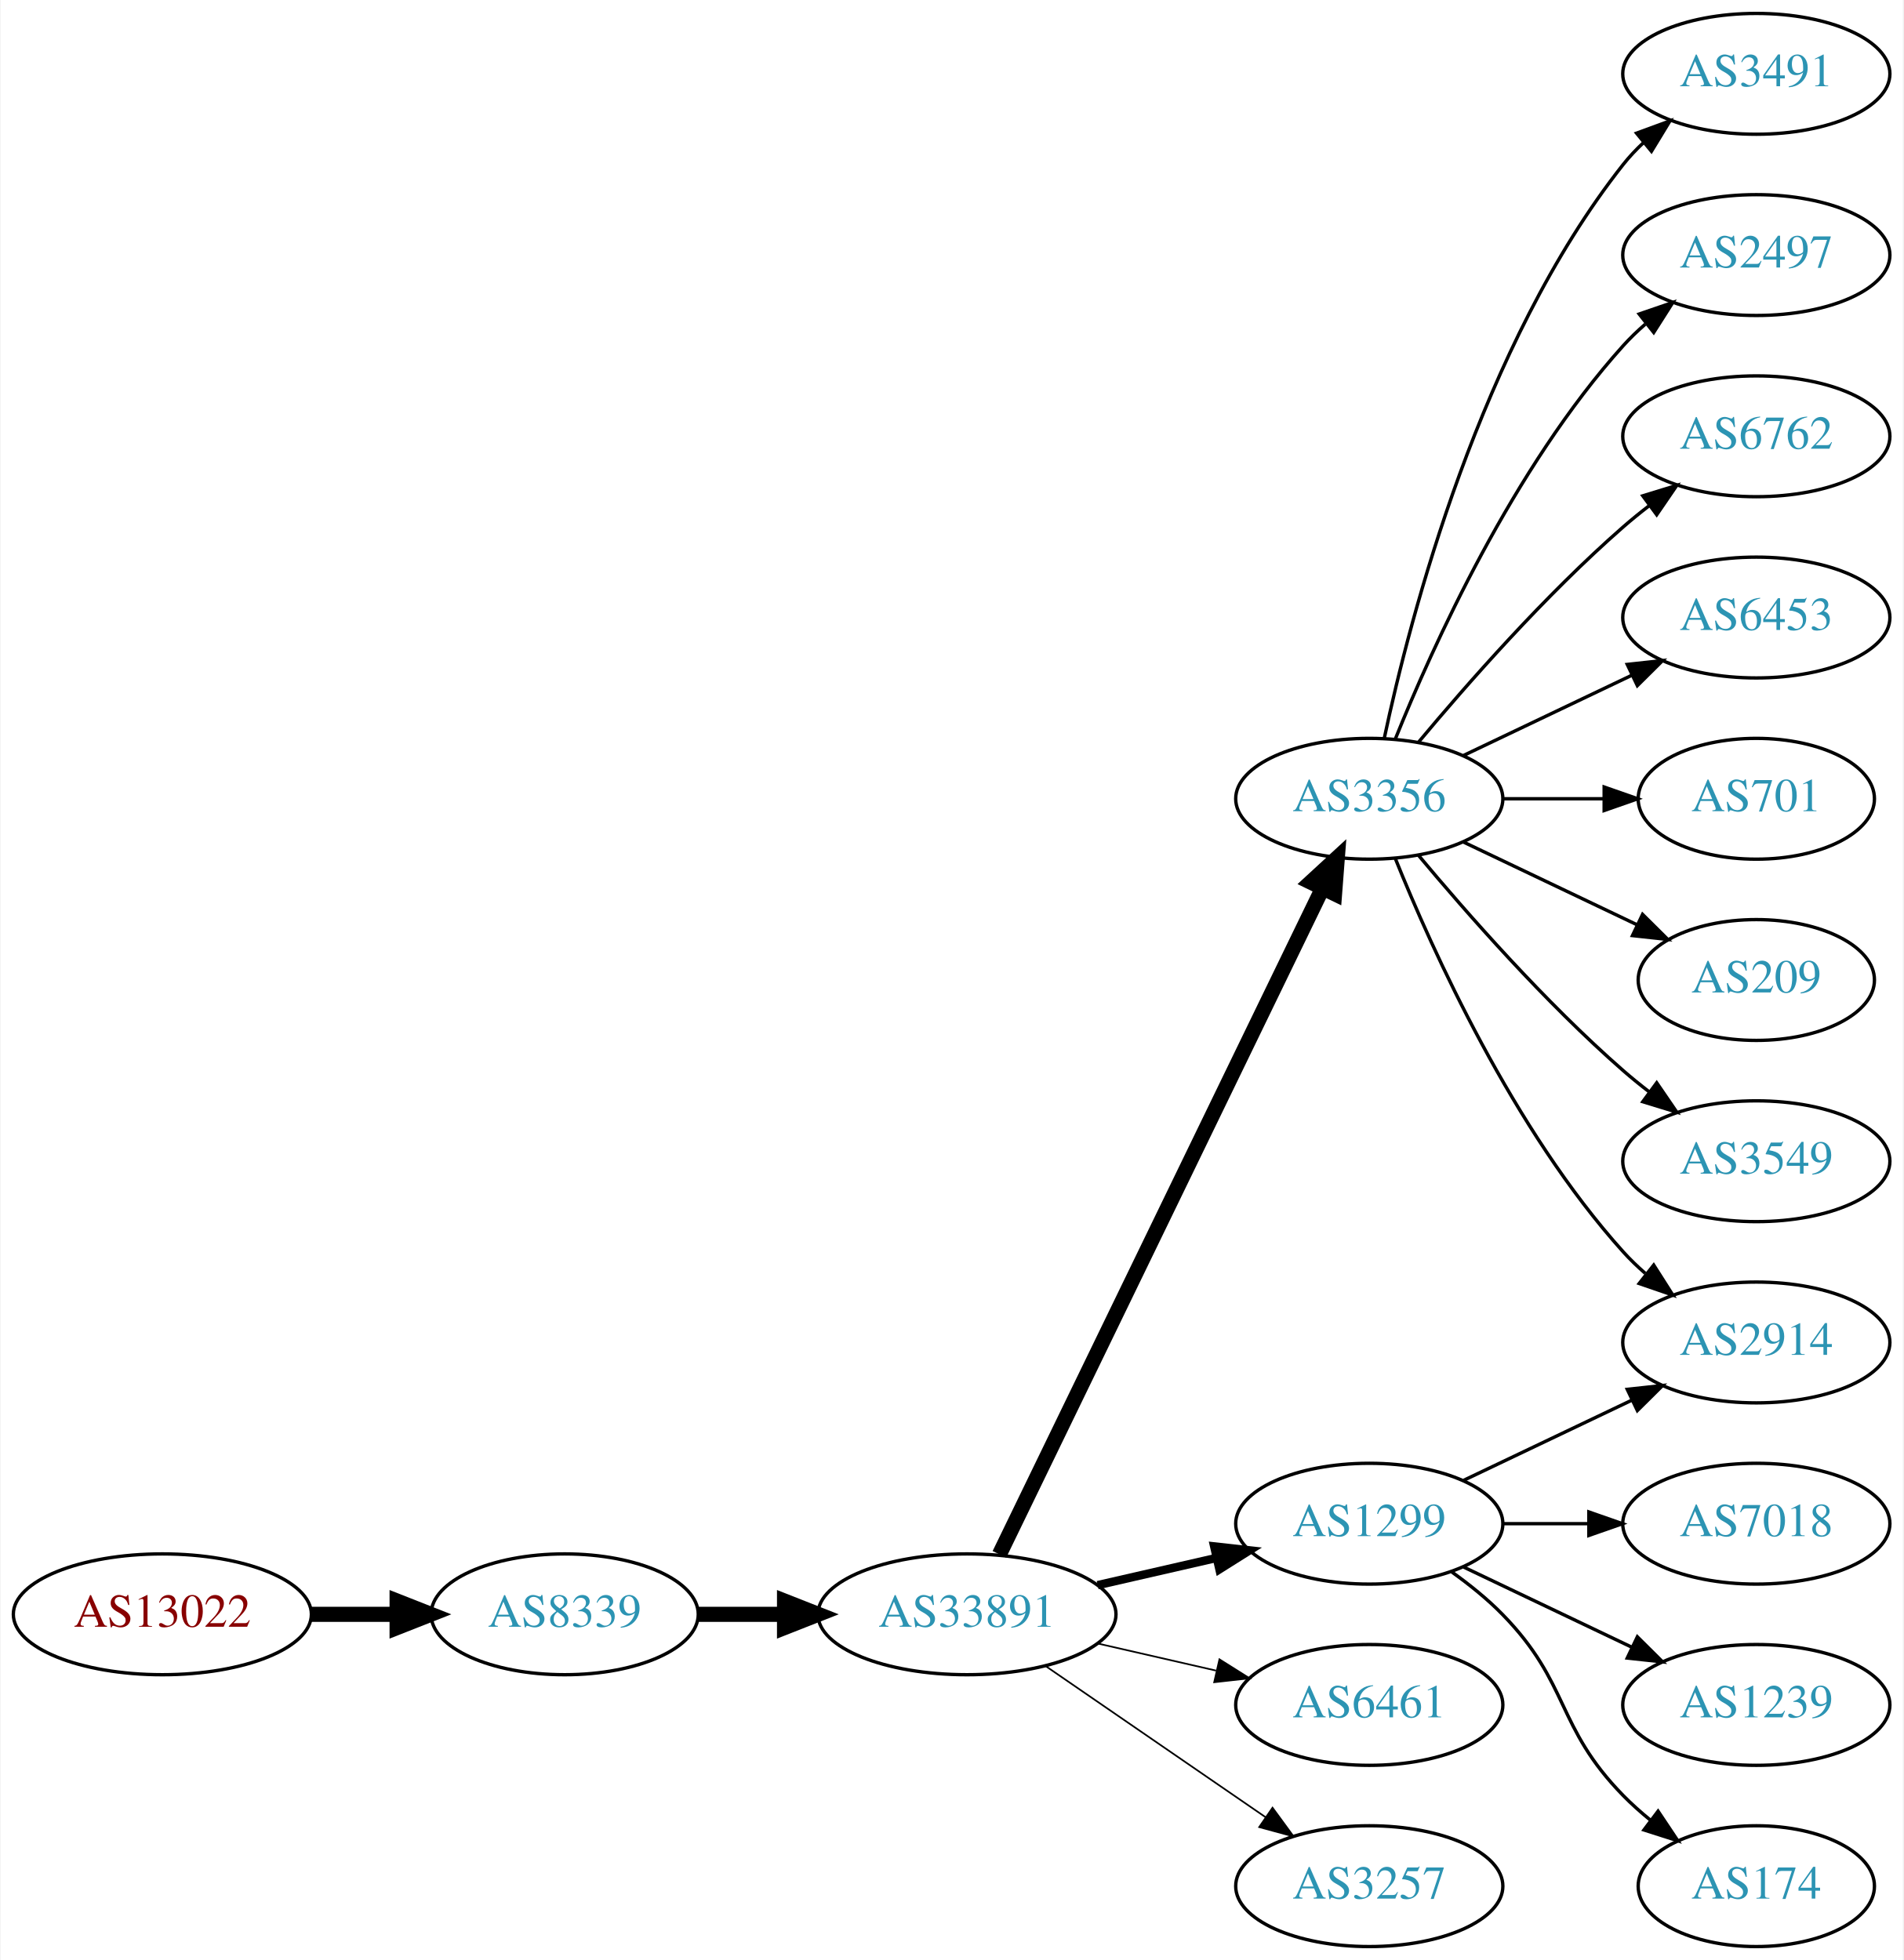
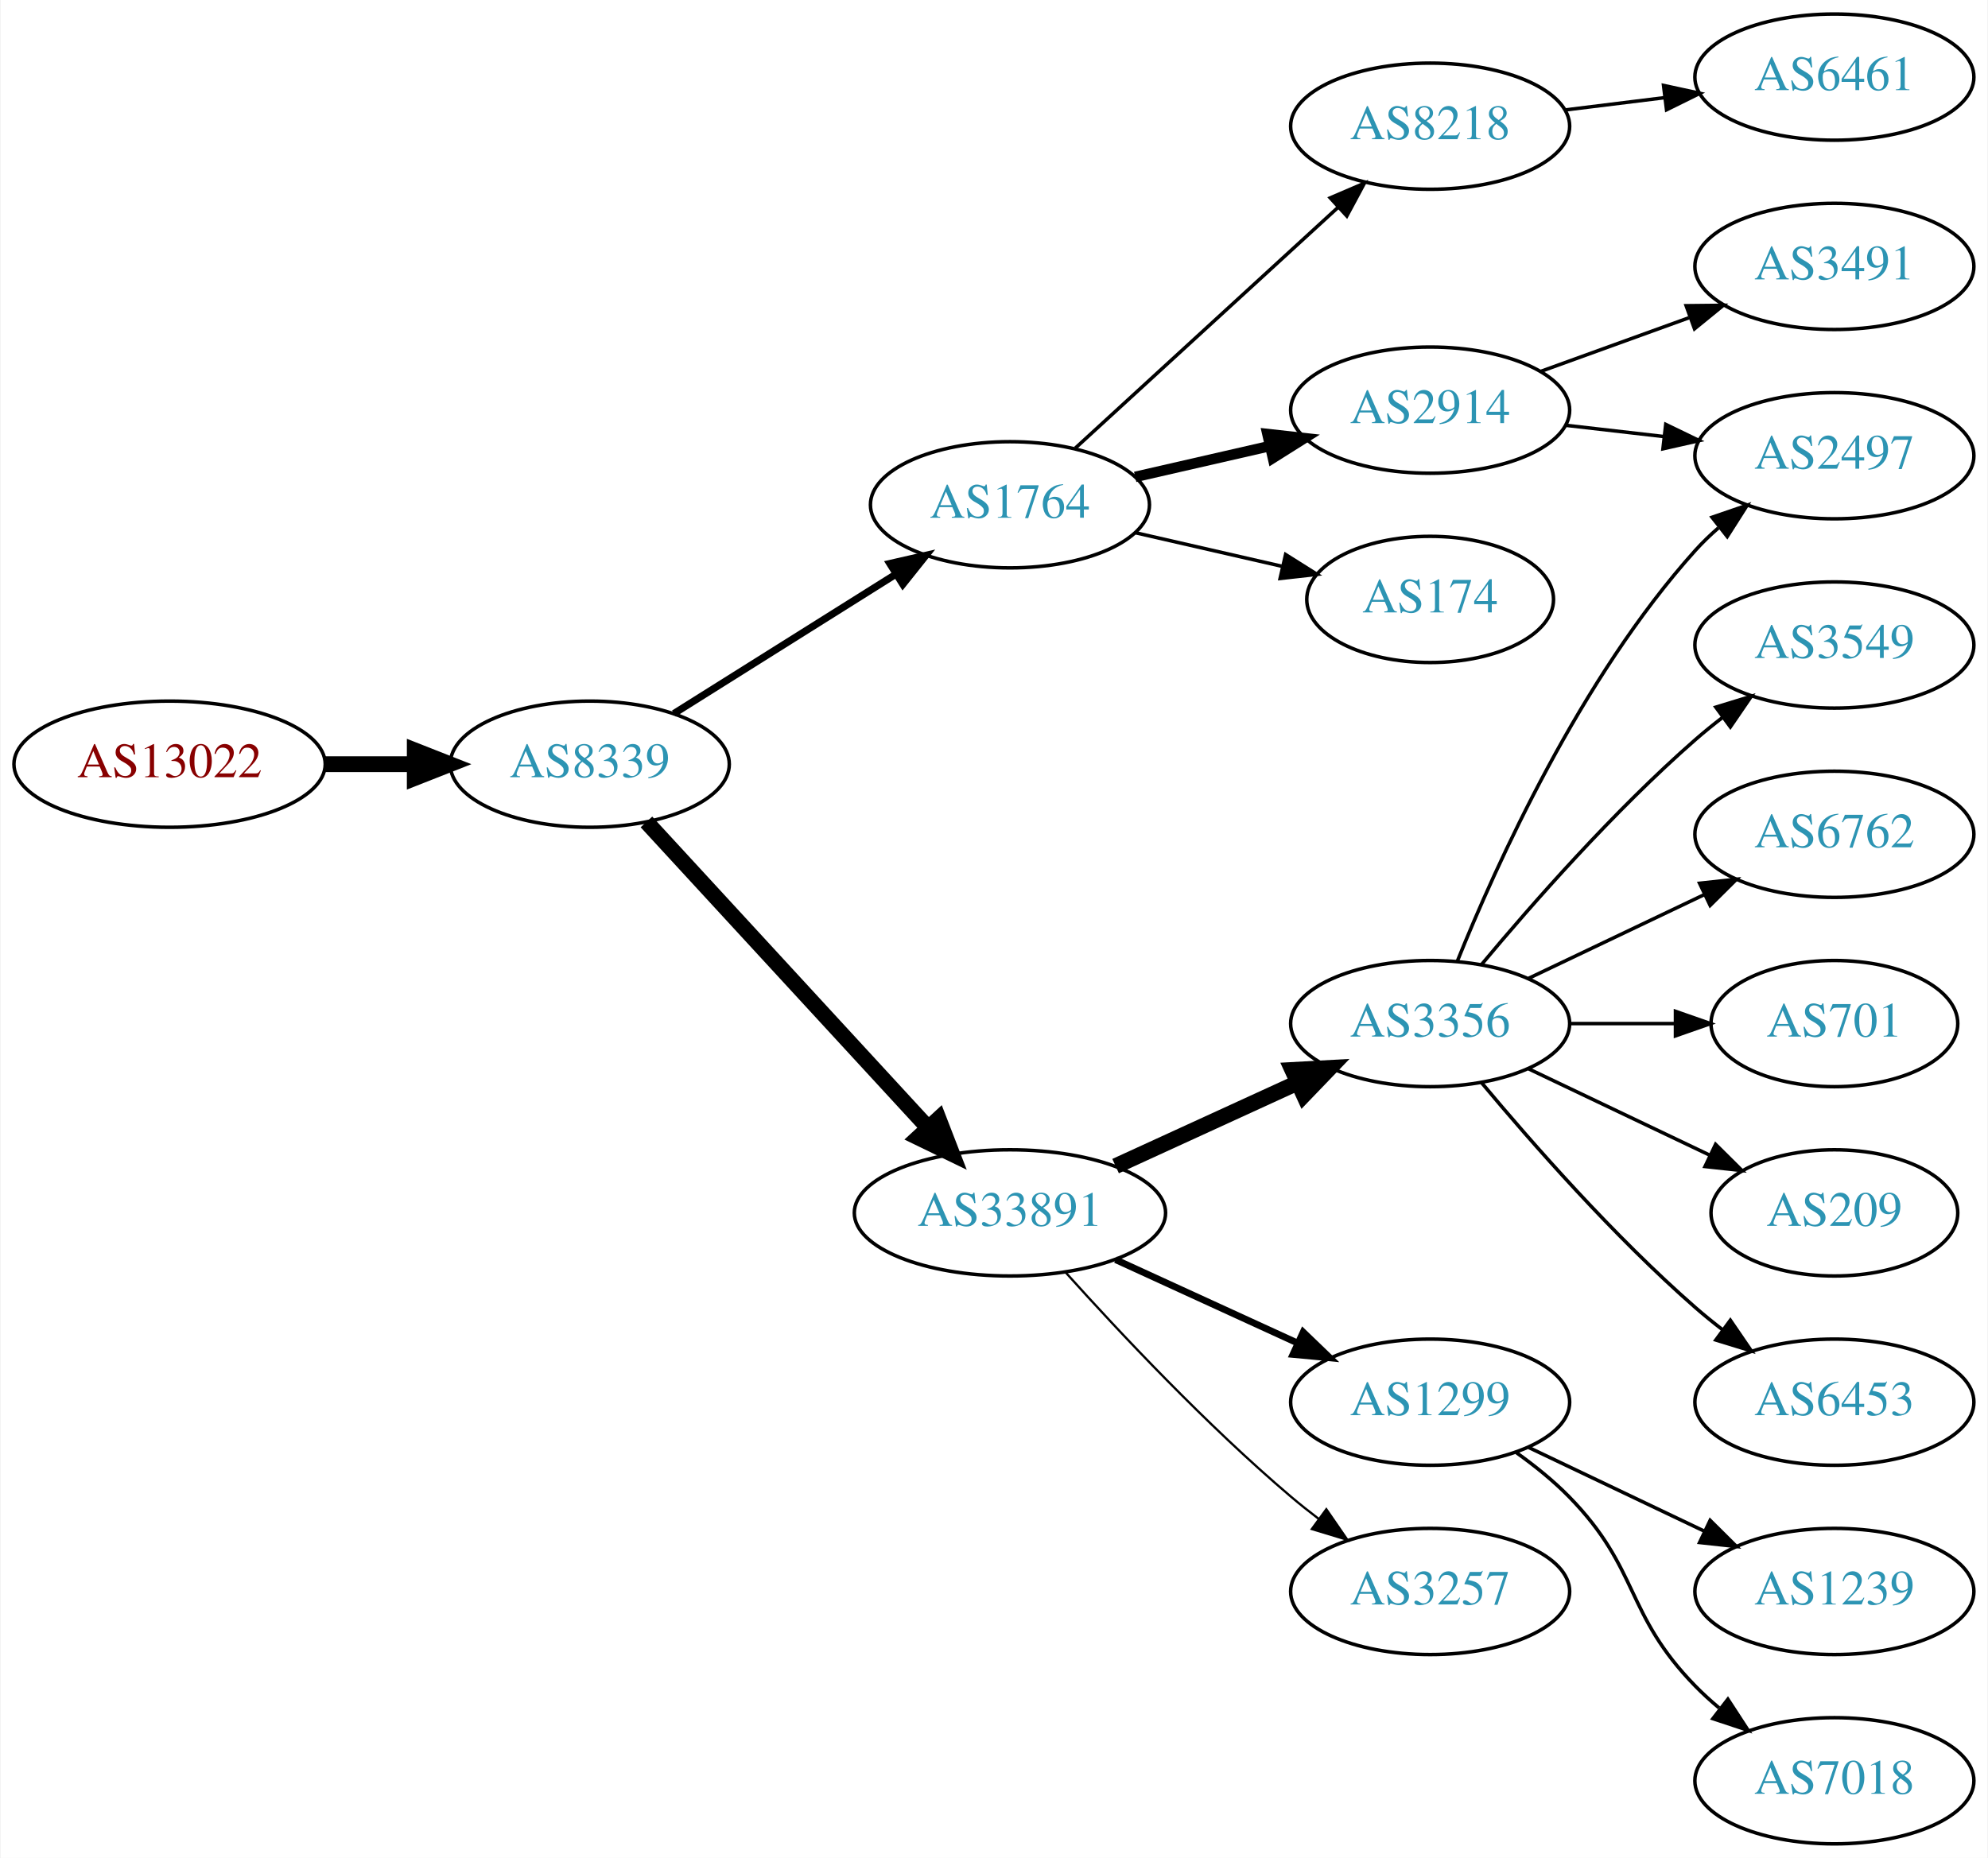
- <svg xmlns="http://www.w3.org/2000/svg" xmlns:xlink="http://www.w3.org/1999/xlink" width="567pt" height="584pt" viewBox="0.00 0.00 566.66 584.00">
-   <g id="graph0" class="graph" transform="scale(1 1) rotate(0) translate(4 580)">
-     <polygon fill="white" stroke="none" points="-4,4 -4,-580 562.663,-580 562.663,4 -4,4" />
+ <svg xmlns="http://www.w3.org/2000/svg" xmlns:xlink="http://www.w3.org/1999/xlink" width="567pt" height="530pt" viewBox="0.00 0.00 566.66 530.00">
+   <g id="graph0" class="graph" transform="scale(1 1) rotate(0) translate(4 526)">
+     <polygon fill="white" stroke="none" points="-4,4 -4,-526 562.663,-526 562.663,4 -4,4" />
    <g id="node1" class="node">
      <g id="a_node1">
        <a xlink:href="/asn/13022" xlink:title="AS13022 ~ STREAMS_GMBH [AT]">
-           <ellipse fill="#ffffff" stroke="black" cx="44.196" cy="-99" rx="44.393" ry="18" />
-           <text text-anchor="middle" x="44.196" y="-95.3" font-family="Times,serif" font-size="14.00" fill="#880000">AS13022</text>
+           <ellipse fill="#ffffff" stroke="black" cx="44.196" cy="-308" rx="44.393" ry="18" />
+           <text text-anchor="middle" x="44.196" y="-304.3" font-family="Times,serif" font-size="14.00" fill="#880000">AS13022</text>
        </a>
      </g>
    </g>
    <g id="node2" class="node">
      <g id="a_node2">
        <a xlink:href="/asn/8339" xlink:title="AS8339 ~ kabelplus GmbH [AT]">
-           <ellipse fill="#ffffff" stroke="black" cx="164.039" cy="-99" rx="39.794" ry="18" />
-           <text text-anchor="middle" x="164.039" y="-95.3" font-family="Times,serif" font-size="14.00" fill="#2c94b3">AS8339</text>
+           <ellipse fill="#ffffff" stroke="black" cx="164.039" cy="-308" rx="39.794" ry="18" />
+           <text text-anchor="middle" x="164.039" y="-304.3" font-family="Times,serif" font-size="14.00" fill="#2c94b3">AS8339</text>
        </a>
      </g>
    </g>
    <g id="edge1" class="edge">
-       <path fill="none" stroke="black" stroke-width="4.5" d="M88.407,-99C96.72,-99 105.482,-99 113.965,-99" />
-       <polygon fill="black" stroke="black" stroke-width="4.5" points="114.123,-102.938 124.123,-99 114.123,-95.063 114.123,-102.938" />
+       <path fill="none" stroke="black" stroke-width="4.5" d="M88.407,-308C96.72,-308 105.482,-308 113.965,-308" />
+       <polygon fill="black" stroke="black" stroke-width="4.5" points="114.123,-311.938 124.123,-308 114.123,-304.063 114.123,-311.938" />
    </g>
    <g id="node3" class="node">
      <g id="a_node3">
-         <a xlink:href="/asn/33891" xlink:title="AS33891 ~ CORE-BACKBONE GMBH GLOBAL NETWORK [DE]">
-           <ellipse fill="#ffffff" stroke="black" cx="283.881" cy="-99" rx="44.393" ry="18" />
-           <text text-anchor="middle" x="283.881" y="-95.3" font-family="Times,serif" font-size="14.00" fill="#2c94b3">AS33891</text>
+         <a xlink:href="/asn/1764" xlink:title="AS1764 ~ NEXTLAYER-AS [AT]">
+           <ellipse fill="#ffffff" stroke="black" cx="283.881" cy="-382" rx="39.794" ry="18" />
+           <text text-anchor="middle" x="283.881" y="-378.3" font-family="Times,serif" font-size="14.00" fill="#2c94b3">AS1764</text>
        </a>
      </g>
    </g>
    <g id="edge2" class="edge">
-       <path fill="none" stroke="black" stroke-width="4.5" d="M203.951,-99C212.054,-99 220.729,-99 229.255,-99" />
-       <polygon fill="black" stroke="black" stroke-width="4.5" points="229.533,-102.938 239.533,-99 229.533,-95.063 229.533,-102.938" />
+       <path fill="none" stroke="black" stroke-width="2.045" d="M188.04,-322.444C206.046,-333.751 231.29,-349.603 251.207,-362.11" />
+       <polygon fill="black" stroke="black" stroke-width="2.045" points="249.608,-365.239 259.938,-367.593 253.331,-359.311 249.608,-365.239" />
    </g>
    <g id="node4" class="node">
      <g id="a_node4">
-         <a xlink:href="/asn/3356" xlink:title="AS3356 ~ Level 3 Parent, LLC [US]">
-           <ellipse fill="#ffffff" stroke="black" cx="403.724" cy="-342" rx="39.794" ry="18" />
-           <text text-anchor="middle" x="403.724" y="-338.3" font-family="Times,serif" font-size="14.00" fill="#2c94b3">AS3356</text>
+         <a xlink:href="/asn/33891" xlink:title="AS33891 ~ CORE-BACKBONE GMBH GLOBAL NETWORK [DE]">
+           <ellipse fill="#ffffff" stroke="black" cx="283.881" cy="-180" rx="44.393" ry="18" />
+           <text text-anchor="middle" x="283.881" y="-176.3" font-family="Times,serif" font-size="14.00" fill="#2c94b3">AS33891</text>
        </a>
      </g>
    </g>
    <g id="edge3" class="edge">
-       <path fill="none" stroke="black" stroke-width="4.5" d="M293.546,-116.868C314.027,-159.101 365.514,-265.272 389.74,-315.227" />
-       <polygon fill="black" stroke="black" stroke-width="4.5" points="386.298,-317.154 394.205,-324.433 393.384,-313.717 386.298,-317.154" />
+       <path fill="none" stroke="black" stroke-width="4.5" d="M180.203,-291.528C200.597,-269.377 237.011,-229.824 260.543,-204.263" />
+       <polygon fill="black" stroke="black" stroke-width="4.5" points="263.524,-206.839 267.401,-196.815 257.731,-201.505 263.524,-206.839" />
    </g>
    <g id="node5" class="node">
      <g id="a_node5">
+         <a xlink:href="/asn/8218" xlink:title="AS8218 ~ legacy Neotelecoms [FR]">
+           <ellipse fill="#ffffff" stroke="black" cx="403.724" cy="-490" rx="39.794" ry="18" />
+           <text text-anchor="middle" x="403.724" y="-486.3" font-family="Times,serif" font-size="14.00" fill="#2c94b3">AS8218</text>
+         </a>
+       </g>
+     </g>
+     <g id="edge4" class="edge">
+       <path fill="none" stroke="black" d="M302.523,-398.169C322.396,-416.382 354.859,-446.133 377.427,-466.817" />
+       <polygon fill="black" stroke="black" points="375.224,-469.545 384.961,-473.721 379.953,-464.384 375.224,-469.545" />
+     </g>
+     <g id="node6" class="node">
+       <g id="a_node6">
+         <a xlink:href="/asn/2914" xlink:title="AS2914 ~ NTT America, Inc. [US]">
+           <ellipse fill="#ffffff" stroke="black" cx="403.724" cy="-409" rx="39.794" ry="18" />
+           <text text-anchor="middle" x="403.724" y="-405.3" font-family="Times,serif" font-size="14.00" fill="#2c94b3">AS2914</text>
+         </a>
+       </g>
+     </g>
+     <g id="edge5" class="edge">
+       <path fill="none" stroke="black" stroke-width="3" d="M319.6,-389.955C331.6,-392.704 345.221,-395.825 357.914,-398.733" />
+       <polygon fill="black" stroke="black" stroke-width="3" points="357.316,-402.187 367.845,-401.009 358.88,-395.364 357.316,-402.187" />
+     </g>
+     <g id="node7" class="node">
+       <g id="a_node7">
+         <a xlink:href="/asn/174" xlink:title="AS174 ~ Cogent Communications [US]">
+           <ellipse fill="#ffffff" stroke="black" cx="403.724" cy="-355" rx="35.194" ry="18" />
+           <text text-anchor="middle" x="403.724" y="-351.3" font-family="Times,serif" font-size="14.00" fill="#2c94b3">AS174</text>
+         </a>
+       </g>
+     </g>
+     <g id="edge6" class="edge">
+       <path fill="none" stroke="black" d="M319.6,-374.045C332.693,-371.045 347.715,-367.604 361.356,-364.478" />
+       <polygon fill="black" stroke="black" points="362.497,-367.807 371.463,-362.162 360.934,-360.984 362.497,-367.807" />
+     </g>
+     <g id="node9" class="node">
+       <g id="a_node9">
        <a xlink:href="/asn/1299" xlink:title="AS1299 ~ Telia Carrier [EU]">
          <ellipse fill="#ffffff" stroke="black" cx="403.724" cy="-126" rx="39.794" ry="18" />
          <text text-anchor="middle" x="403.724" y="-122.3" font-family="Times,serif" font-size="14.00" fill="#2c94b3">AS1299</text>
        </a>
      </g>
    </g>
-     <g id="edge4" class="edge">
-       <path fill="none" stroke="black" stroke-width="2.5" d="M322.816,-107.692C334.057,-110.267 346.469,-113.111 358.092,-115.774" />
-       <polygon fill="black" stroke="black" stroke-width="2.5" points="357.525,-119.235 368.054,-118.057 359.088,-112.412 357.525,-119.235" />
-     </g>
-     <g id="node6" class="node">
-       <g id="a_node6">
-         <a xlink:href="/asn/6461" xlink:title="AS6461 ~ Zayo Bandwidth [US]">
+     <g id="edge8" class="edge">
+       <path fill="none" stroke="black" stroke-width="1.929" d="M314.011,-166.652C329.622,-159.498 349.02,-150.609 365.692,-142.97" />
+       <polygon fill="black" stroke="black" stroke-width="1.929" points="367.511,-145.986 375.144,-138.638 364.595,-139.622 367.511,-145.986" />
+     </g>
+     <g id="node10" class="node">
+       <g id="a_node10">
+         <a xlink:href="/asn/3356" xlink:title="AS3356 ~ Level 3 Parent, LLC [US]">
+           <ellipse fill="#ffffff" stroke="black" cx="403.724" cy="-234" rx="39.794" ry="18" />
+           <text text-anchor="middle" x="403.724" y="-230.3" font-family="Times,serif" font-size="14.00" fill="#2c94b3">AS3356</text>
+         </a>
+       </g>
+     </g>
+     <g id="edge9" class="edge">
+       <path fill="none" stroke="black" stroke-width="4.5" d="M314.011,-193.348C329.622,-200.502 349.02,-209.391 365.692,-217.03" />
+       <polygon fill="black" stroke="black" stroke-width="4.5" points="364.412,-220.775 375.144,-221.362 367.693,-213.616 364.412,-220.775" />
+     </g>
+     <g id="node11" class="node">
+       <g id="a_node11">
+         <a xlink:href="/asn/3257" xlink:title="AS3257 ~ GTT [DE]">
          <ellipse fill="#ffffff" stroke="black" cx="403.724" cy="-72" rx="39.794" ry="18" />
-           <text text-anchor="middle" x="403.724" y="-68.3" font-family="Times,serif" font-size="14.00" fill="#2c94b3">AS6461</text>
-         </a>
-       </g>
-     </g>
-     <g id="edge5" class="edge">
-       <path fill="none" stroke="black" stroke-width="0.5" d="M322.816,-90.308C334.057,-87.733 346.469,-84.889 358.092,-82.226" />
-       <polygon fill="black" stroke="black" stroke-width="0.5" points="359.088,-85.588 368.054,-79.944 357.525,-78.765 359.088,-85.588" />
-     </g>
-     <g id="node7" class="node">
-       <g id="a_node7">
-         <a xlink:href="/asn/3257" xlink:title="AS3257 ~ GTT [DE]">
-           <ellipse fill="#ffffff" stroke="black" cx="403.724" cy="-18" rx="39.794" ry="18" />
-           <text text-anchor="middle" x="403.724" y="-14.3" font-family="Times,serif" font-size="14.00" fill="#2c94b3">AS3257</text>
-         </a>
-       </g>
-     </g>
-     <g id="edge6" class="edge">
-       <path fill="none" stroke="black" stroke-width="0.5" d="M307.324,-83.574C325.905,-70.802 352.466,-52.545 372.846,-38.537" />
-       <polygon fill="black" stroke="black" stroke-width="0.5" points="374.902,-41.371 381.16,-32.822 370.936,-35.602 374.902,-41.371" />
+           <text text-anchor="middle" x="403.724" y="-68.3" font-family="Times,serif" font-size="14.00" fill="#2c94b3">AS3257</text>
+         </a>
+       </g>
+     </g>
+     <g id="edge10" class="edge">
+       <path fill="none" stroke="black" stroke-width="0.643" d="M299.814,-162.956C315.14,-145.903 340.075,-119.35 364.077,-99 366.574,-96.883 369.235,-94.768 371.946,-92.707" />
+       <polygon fill="black" stroke="black" stroke-width="0.643" points="374.112,-95.459 380.123,-86.734 369.983,-89.806 374.112,-95.459" />
    </g>
    <g id="node8" class="node">
      <g id="a_node8">
+         <a xlink:href="/asn/6461" xlink:title="AS6461 ~ Zayo Bandwidth [US]">
+           <ellipse fill="#ffffff" stroke="black" cx="519.017" cy="-504" rx="39.794" ry="18" />
+           <text text-anchor="middle" x="519.017" y="-500.3" font-family="Times,serif" font-size="14.00" fill="#2c94b3">AS6461</text>
+         </a>
+       </g>
+     </g>
+     <g id="edge7" class="edge">
+       <path fill="none" stroke="black" d="M442.134,-494.623C451.222,-495.746 461.059,-496.962 470.544,-498.134" />
+       <polygon fill="black" stroke="black" points="470.292,-501.629 480.646,-499.382 471.15,-494.682 470.292,-501.629" />
+     </g>
+     <g id="node14" class="node">
+       <g id="a_node14">
+         <a xlink:href="/asn/2497" xlink:title="AS2497 ~ Internet Initiative Japan Inc. [JP]">
+           <ellipse fill="#ffffff" stroke="black" cx="519.017" cy="-396" rx="39.794" ry="18" />
+           <text text-anchor="middle" x="519.017" y="-392.3" font-family="Times,serif" font-size="14.00" fill="#2c94b3">AS2497</text>
+         </a>
+       </g>
+     </g>
+     <g id="edge13" class="edge">
+       <path fill="none" stroke="black" d="M442.449,-404.671C451.43,-403.641 461.129,-402.528 470.486,-401.454" />
+       <polygon fill="black" stroke="black" points="470.921,-404.927 480.457,-400.31 470.123,-397.973 470.921,-404.927" />
+     </g>
+     <g id="node15" class="node">
+       <g id="a_node15">
        <a xlink:href="/asn/3491" xlink:title="AS3491 ~ PCCW Global, Inc. [US]">
-           <ellipse fill="#ffffff" stroke="black" cx="519.017" cy="-558" rx="39.794" ry="18" />
-           <text text-anchor="middle" x="519.017" y="-554.3" font-family="Times,serif" font-size="14.00" fill="#2c94b3">AS3491</text>
-         </a>
-       </g>
-     </g>
-     <g id="edge7" class="edge">
-       <path fill="none" stroke="black" d="M408.214,-360.16C415.845,-396.03 436.837,-477.155 479.37,-531 481.178,-533.288 483.23,-535.462 485.425,-537.51" />
-       <polygon fill="black" stroke="black" points="483.336,-540.323 493.285,-543.966 487.779,-534.914 483.336,-540.323" />
-     </g>
-     <g id="node9" class="node">
-       <g id="a_node9">
-         <a xlink:href="/asn/2497" xlink:title="AS2497 ~ Internet Initiative Japan Inc. [JP]">
-           <ellipse fill="#ffffff" stroke="black" cx="519.017" cy="-504" rx="39.794" ry="18" />
-           <text text-anchor="middle" x="519.017" y="-500.3" font-family="Times,serif" font-size="14.00" fill="#2c94b3">AS2497</text>
-         </a>
-       </g>
-     </g>
-     <g id="edge8" class="edge">
-       <path fill="none" stroke="black" d="M411.472,-359.787C422.523,-387.243 446.576,-440.578 479.37,-477 481.373,-479.224 483.591,-481.363 485.924,-483.397" />
-       <polygon fill="black" stroke="black" points="484.122,-486.433 494.143,-489.873 488.454,-480.935 484.122,-486.433" />
-     </g>
-     <g id="node10" class="node">
-       <g id="a_node10">
-         <a xlink:href="/asn/6762" xlink:title="AS6762 ~ TELECOM ITALIA SPARKLE S.p.A. [IT]">
          <ellipse fill="#ffffff" stroke="black" cx="519.017" cy="-450" rx="39.794" ry="18" />
-           <text text-anchor="middle" x="519.017" y="-446.3" font-family="Times,serif" font-size="14.00" fill="#2c94b3">AS6762</text>
-         </a>
-       </g>
-     </g>
-     <g id="edge9" class="edge">
-       <path fill="none" stroke="black" d="M418.354,-358.817C432.636,-375.929 456.183,-402.745 479.37,-423 481.836,-425.154 484.475,-427.294 487.172,-429.372" />
-       <polygon fill="black" stroke="black" points="485.197,-432.264 495.326,-435.37 489.345,-426.625 485.197,-432.264" />
-     </g>
-     <g id="node11" class="node">
-       <g id="a_node11">
-         <a xlink:href="/asn/6453" xlink:title="AS6453 ~ TATA COMMUNICATIONS (AMERICA) INC [US]">
-           <ellipse fill="#ffffff" stroke="black" cx="519.017" cy="-396" rx="39.794" ry="18" />
-           <text text-anchor="middle" x="519.017" y="-392.3" font-family="Times,serif" font-size="14.00" fill="#2c94b3">AS6453</text>
-         </a>
-       </g>
-     </g>
-     <g id="edge10" class="edge">
-       <path fill="none" stroke="black" d="M431.86,-354.934C446.854,-362.081 465.675,-371.052 481.898,-378.785" />
-       <polygon fill="black" stroke="black" points="480.569,-382.028 491.102,-383.171 483.581,-375.709 480.569,-382.028" />
+           <text text-anchor="middle" x="519.017" y="-446.3" font-family="Times,serif" font-size="14.00" fill="#2c94b3">AS3491</text>
+         </a>
+       </g>
+     </g>
+     <g id="edge14" class="edge">
+       <path fill="none" stroke="black" d="M435.382,-420.095C448.355,-424.79 463.648,-430.324 477.529,-435.348" />
+       <polygon fill="black" stroke="black" points="476.739,-438.784 487.334,-438.896 479.121,-432.202 476.739,-438.784" />
    </g>
    <g id="node12" class="node">
      <g id="a_node12">
-         <a xlink:href="/asn/2914" xlink:title="AS2914 ~ NTT America, Inc. [US]">
-           <ellipse fill="#ffffff" stroke="black" cx="519.017" cy="-180" rx="39.794" ry="18" />
-           <text text-anchor="middle" x="519.017" y="-176.3" font-family="Times,serif" font-size="14.00" fill="#2c94b3">AS2914</text>
-         </a>
-       </g>
-     </g>
-     <g id="edge11" class="edge">
-       <path fill="none" stroke="black" d="M411.472,-324.213C422.523,-296.757 446.576,-243.422 479.37,-207 481.373,-204.776 483.591,-202.637 485.924,-200.603" />
-       <polygon fill="black" stroke="black" points="488.454,-203.065 494.143,-194.127 484.122,-197.567 488.454,-203.065" />
-     </g>
-     <g id="node13" class="node">
-       <g id="a_node13">
-         <a xlink:href="/asn/701" xlink:title="AS701 ~ UUNET [US]">
-           <ellipse fill="#ffffff" stroke="black" cx="519.017" cy="-342" rx="35.194" ry="18" />
-           <text text-anchor="middle" x="519.017" y="-338.3" font-family="Times,serif" font-size="14.00" fill="#2c94b3">AS701</text>
-         </a>
-       </g>
-     </g>
-     <g id="edge12" class="edge">
-       <path fill="none" stroke="black" d="M443.396,-342C453.101,-342 463.592,-342 473.555,-342" />
-       <polygon fill="black" stroke="black" points="473.691,-345.5 483.691,-342 473.691,-338.5 473.691,-345.5" />
-     </g>
-     <g id="node14" class="node">
-       <g id="a_node14">
-         <a xlink:href="/asn/209" xlink:title="AS209 ~ CenturyLink Communications, LLC [US]">
-           <ellipse fill="#ffffff" stroke="black" cx="519.017" cy="-288" rx="35.194" ry="18" />
-           <text text-anchor="middle" x="519.017" y="-284.3" font-family="Times,serif" font-size="14.00" fill="#2c94b3">AS209</text>
-         </a>
-       </g>
-     </g>
-     <g id="edge13" class="edge">
-       <path fill="none" stroke="black" d="M431.86,-329.066C447.292,-321.71 466.778,-312.423 483.313,-304.541" />
-       <polygon fill="black" stroke="black" points="485.133,-307.551 492.654,-300.089 482.121,-301.232 485.133,-307.551" />
-     </g>
-     <g id="node15" class="node">
-       <g id="a_node15">
-         <a xlink:href="/asn/3549" xlink:title="AS3549 ~ Level 3 Parent, LLC [US]">
-           <ellipse fill="#ffffff" stroke="black" cx="519.017" cy="-234" rx="39.794" ry="18" />
-           <text text-anchor="middle" x="519.017" y="-230.3" font-family="Times,serif" font-size="14.00" fill="#2c94b3">AS3549</text>
-         </a>
-       </g>
-     </g>
-     <g id="edge14" class="edge">
-       <path fill="none" stroke="black" d="M418.354,-325.183C432.636,-308.071 456.183,-281.255 479.37,-261 481.836,-258.846 484.475,-256.706 487.172,-254.628" />
-       <polygon fill="black" stroke="black" points="489.345,-257.375 495.326,-248.63 485.197,-251.736 489.345,-257.375" />
-     </g>
-     <g id="edge17" class="edge">
-       <path fill="none" stroke="black" d="M431.86,-138.934C446.854,-146.081 465.675,-155.052 481.898,-162.785" />
-       <polygon fill="black" stroke="black" points="480.569,-166.028 491.102,-167.171 483.581,-159.709 480.569,-166.028" />
-     </g>
-     <g id="node16" class="node">
-       <g id="a_node16">
-         <a xlink:href="/asn/7018" xlink:title="AS7018 ~ AT&amp;T Services, Inc. [US]">
-           <ellipse fill="#ffffff" stroke="black" cx="519.017" cy="-126" rx="39.794" ry="18" />
-           <text text-anchor="middle" x="519.017" y="-122.3" font-family="Times,serif" font-size="14.00" fill="#2c94b3">AS7018</text>
-         </a>
-       </g>
-     </g>
-     <g id="edge15" class="edge">
-       <path fill="none" stroke="black" d="M443.396,-126C451.599,-126 460.363,-126 468.895,-126" />
-       <polygon fill="black" stroke="black" points="469.134,-129.5 479.134,-126 469.134,-122.5 469.134,-129.5" />
-     </g>
-     <g id="node17" class="node">
-       <g id="a_node17">
        <a xlink:href="/asn/1239" xlink:title="AS1239 ~ Sprint [US]">
          <ellipse fill="#ffffff" stroke="black" cx="519.017" cy="-72" rx="39.794" ry="18" />
          <text text-anchor="middle" x="519.017" y="-68.3" font-family="Times,serif" font-size="14.00" fill="#2c94b3">AS1239</text>
        </a>
      </g>
    </g>
-     <g id="edge16" class="edge">
+     <g id="edge11" class="edge">
      <path fill="none" stroke="black" d="M431.86,-113.066C446.854,-105.919 465.675,-96.948 481.898,-89.215" />
      <polygon fill="black" stroke="black" points="483.581,-92.291 491.102,-84.829 480.569,-85.972 483.581,-92.291" />
    </g>
+     <g id="node13" class="node">
+       <g id="a_node13">
+         <a xlink:href="/asn/7018" xlink:title="AS7018 ~ AT&amp;T Services, Inc. [US]">
+           <ellipse fill="#ffffff" stroke="black" cx="519.017" cy="-18" rx="39.794" ry="18" />
+           <text text-anchor="middle" x="519.017" y="-14.3" font-family="Times,serif" font-size="14.00" fill="#2c94b3">AS7018</text>
+         </a>
+       </g>
+     </g>
+     <g id="edge12" class="edge">
+       <path fill="none" stroke="black" d="M428.318,-111.611C433.574,-107.852 438.906,-103.563 443.37,-99 463.543,-78.383 459.198,-65.617 479.37,-45 481.463,-42.861 483.746,-40.782 486.123,-38.79" />
+       <polygon fill="black" stroke="black" points="488.641,-41.268 494.423,-32.389 484.367,-35.725 488.641,-41.268" />
+     </g>
+     <g id="edge19" class="edge">
+       <path fill="none" stroke="black" d="M411.472,-251.787C422.523,-279.243 446.576,-332.578 479.37,-369 481.373,-371.224 483.591,-373.363 485.924,-375.397" />
+       <polygon fill="black" stroke="black" points="484.122,-378.433 494.143,-381.873 488.454,-372.935 484.122,-378.433" />
+     </g>
+     <g id="node16" class="node">
+       <g id="a_node16">
+         <a xlink:href="/asn/3549" xlink:title="AS3549 ~ Level 3 Parent, LLC [US]">
+           <ellipse fill="#ffffff" stroke="black" cx="519.017" cy="-342" rx="39.794" ry="18" />
+           <text text-anchor="middle" x="519.017" y="-338.3" font-family="Times,serif" font-size="14.00" fill="#2c94b3">AS3549</text>
+         </a>
+       </g>
+     </g>
+     <g id="edge15" class="edge">
+       <path fill="none" stroke="black" d="M418.354,-250.817C432.636,-267.929 456.183,-294.745 479.37,-315 481.836,-317.154 484.475,-319.294 487.172,-321.372" />
+       <polygon fill="black" stroke="black" points="485.197,-324.264 495.326,-327.37 489.345,-318.625 485.197,-324.264" />
+     </g>
+     <g id="node17" class="node">
+       <g id="a_node17">
+         <a xlink:href="/asn/6762" xlink:title="AS6762 ~ TELECOM ITALIA SPARKLE S.p.A. [IT]">
+           <ellipse fill="#ffffff" stroke="black" cx="519.017" cy="-288" rx="39.794" ry="18" />
+           <text text-anchor="middle" x="519.017" y="-284.3" font-family="Times,serif" font-size="14.00" fill="#2c94b3">AS6762</text>
+         </a>
+       </g>
+     </g>
+     <g id="edge16" class="edge">
+       <path fill="none" stroke="black" d="M431.86,-246.934C446.854,-254.081 465.675,-263.052 481.898,-270.785" />
+       <polygon fill="black" stroke="black" points="480.569,-274.028 491.102,-275.171 483.581,-267.709 480.569,-274.028" />
+     </g>
    <g id="node18" class="node">
      <g id="a_node18">
-         <a xlink:href="/asn/174" xlink:title="AS174 ~ Cogent Communications [US]">
-           <ellipse fill="#ffffff" stroke="black" cx="519.017" cy="-18" rx="35.194" ry="18" />
-           <text text-anchor="middle" x="519.017" y="-14.3" font-family="Times,serif" font-size="14.00" fill="#2c94b3">AS174</text>
+         <a xlink:href="/asn/701" xlink:title="AS701 ~ UUNET [US]">
+           <ellipse fill="#ffffff" stroke="black" cx="519.017" cy="-234" rx="35.194" ry="18" />
+           <text text-anchor="middle" x="519.017" y="-230.3" font-family="Times,serif" font-size="14.00" fill="#2c94b3">AS701</text>
+         </a>
+       </g>
+     </g>
+     <g id="edge17" class="edge">
+       <path fill="none" stroke="black" d="M443.396,-234C453.101,-234 463.592,-234 473.555,-234" />
+       <polygon fill="black" stroke="black" points="473.691,-237.5 483.691,-234 473.691,-230.5 473.691,-237.5" />
+     </g>
+     <g id="node19" class="node">
+       <g id="a_node19">
+         <a xlink:href="/asn/209" xlink:title="AS209 ~ CenturyLink Communications, LLC [US]">
+           <ellipse fill="#ffffff" stroke="black" cx="519.017" cy="-180" rx="35.194" ry="18" />
+           <text text-anchor="middle" x="519.017" y="-176.3" font-family="Times,serif" font-size="14.00" fill="#2c94b3">AS209</text>
        </a>
      </g>
    </g>
    <g id="edge18" class="edge">
-       <path fill="none" stroke="black" d="M428.318,-111.611C433.574,-107.852 438.906,-103.563 443.37,-99 463.543,-78.383 459.198,-65.617 479.37,-45 481.849,-42.466 484.596,-40.017 487.448,-37.696" />
-       <polygon fill="black" stroke="black" points="489.751,-40.343 495.634,-31.532 485.54,-34.752 489.751,-40.343" />
+       <path fill="none" stroke="black" d="M431.86,-221.066C447.292,-213.71 466.778,-204.423 483.313,-196.541" />
+       <polygon fill="black" stroke="black" points="485.133,-199.551 492.654,-192.089 482.121,-193.232 485.133,-199.551" />
+     </g>
+     <g id="node20" class="node">
+       <g id="a_node20">
+         <a xlink:href="/asn/6453" xlink:title="AS6453 ~ TATA COMMUNICATIONS (AMERICA) INC [US]">
+           <ellipse fill="#ffffff" stroke="black" cx="519.017" cy="-126" rx="39.794" ry="18" />
+           <text text-anchor="middle" x="519.017" y="-122.3" font-family="Times,serif" font-size="14.00" fill="#2c94b3">AS6453</text>
+         </a>
+       </g>
+     </g>
+     <g id="edge20" class="edge">
+       <path fill="none" stroke="black" d="M418.354,-217.183C432.636,-200.071 456.183,-173.255 479.37,-153 481.836,-150.846 484.475,-148.706 487.172,-146.628" />
+       <polygon fill="black" stroke="black" points="489.345,-149.375 495.326,-140.63 485.197,-143.736 489.345,-149.375" />
    </g>
  </g>
</svg>
